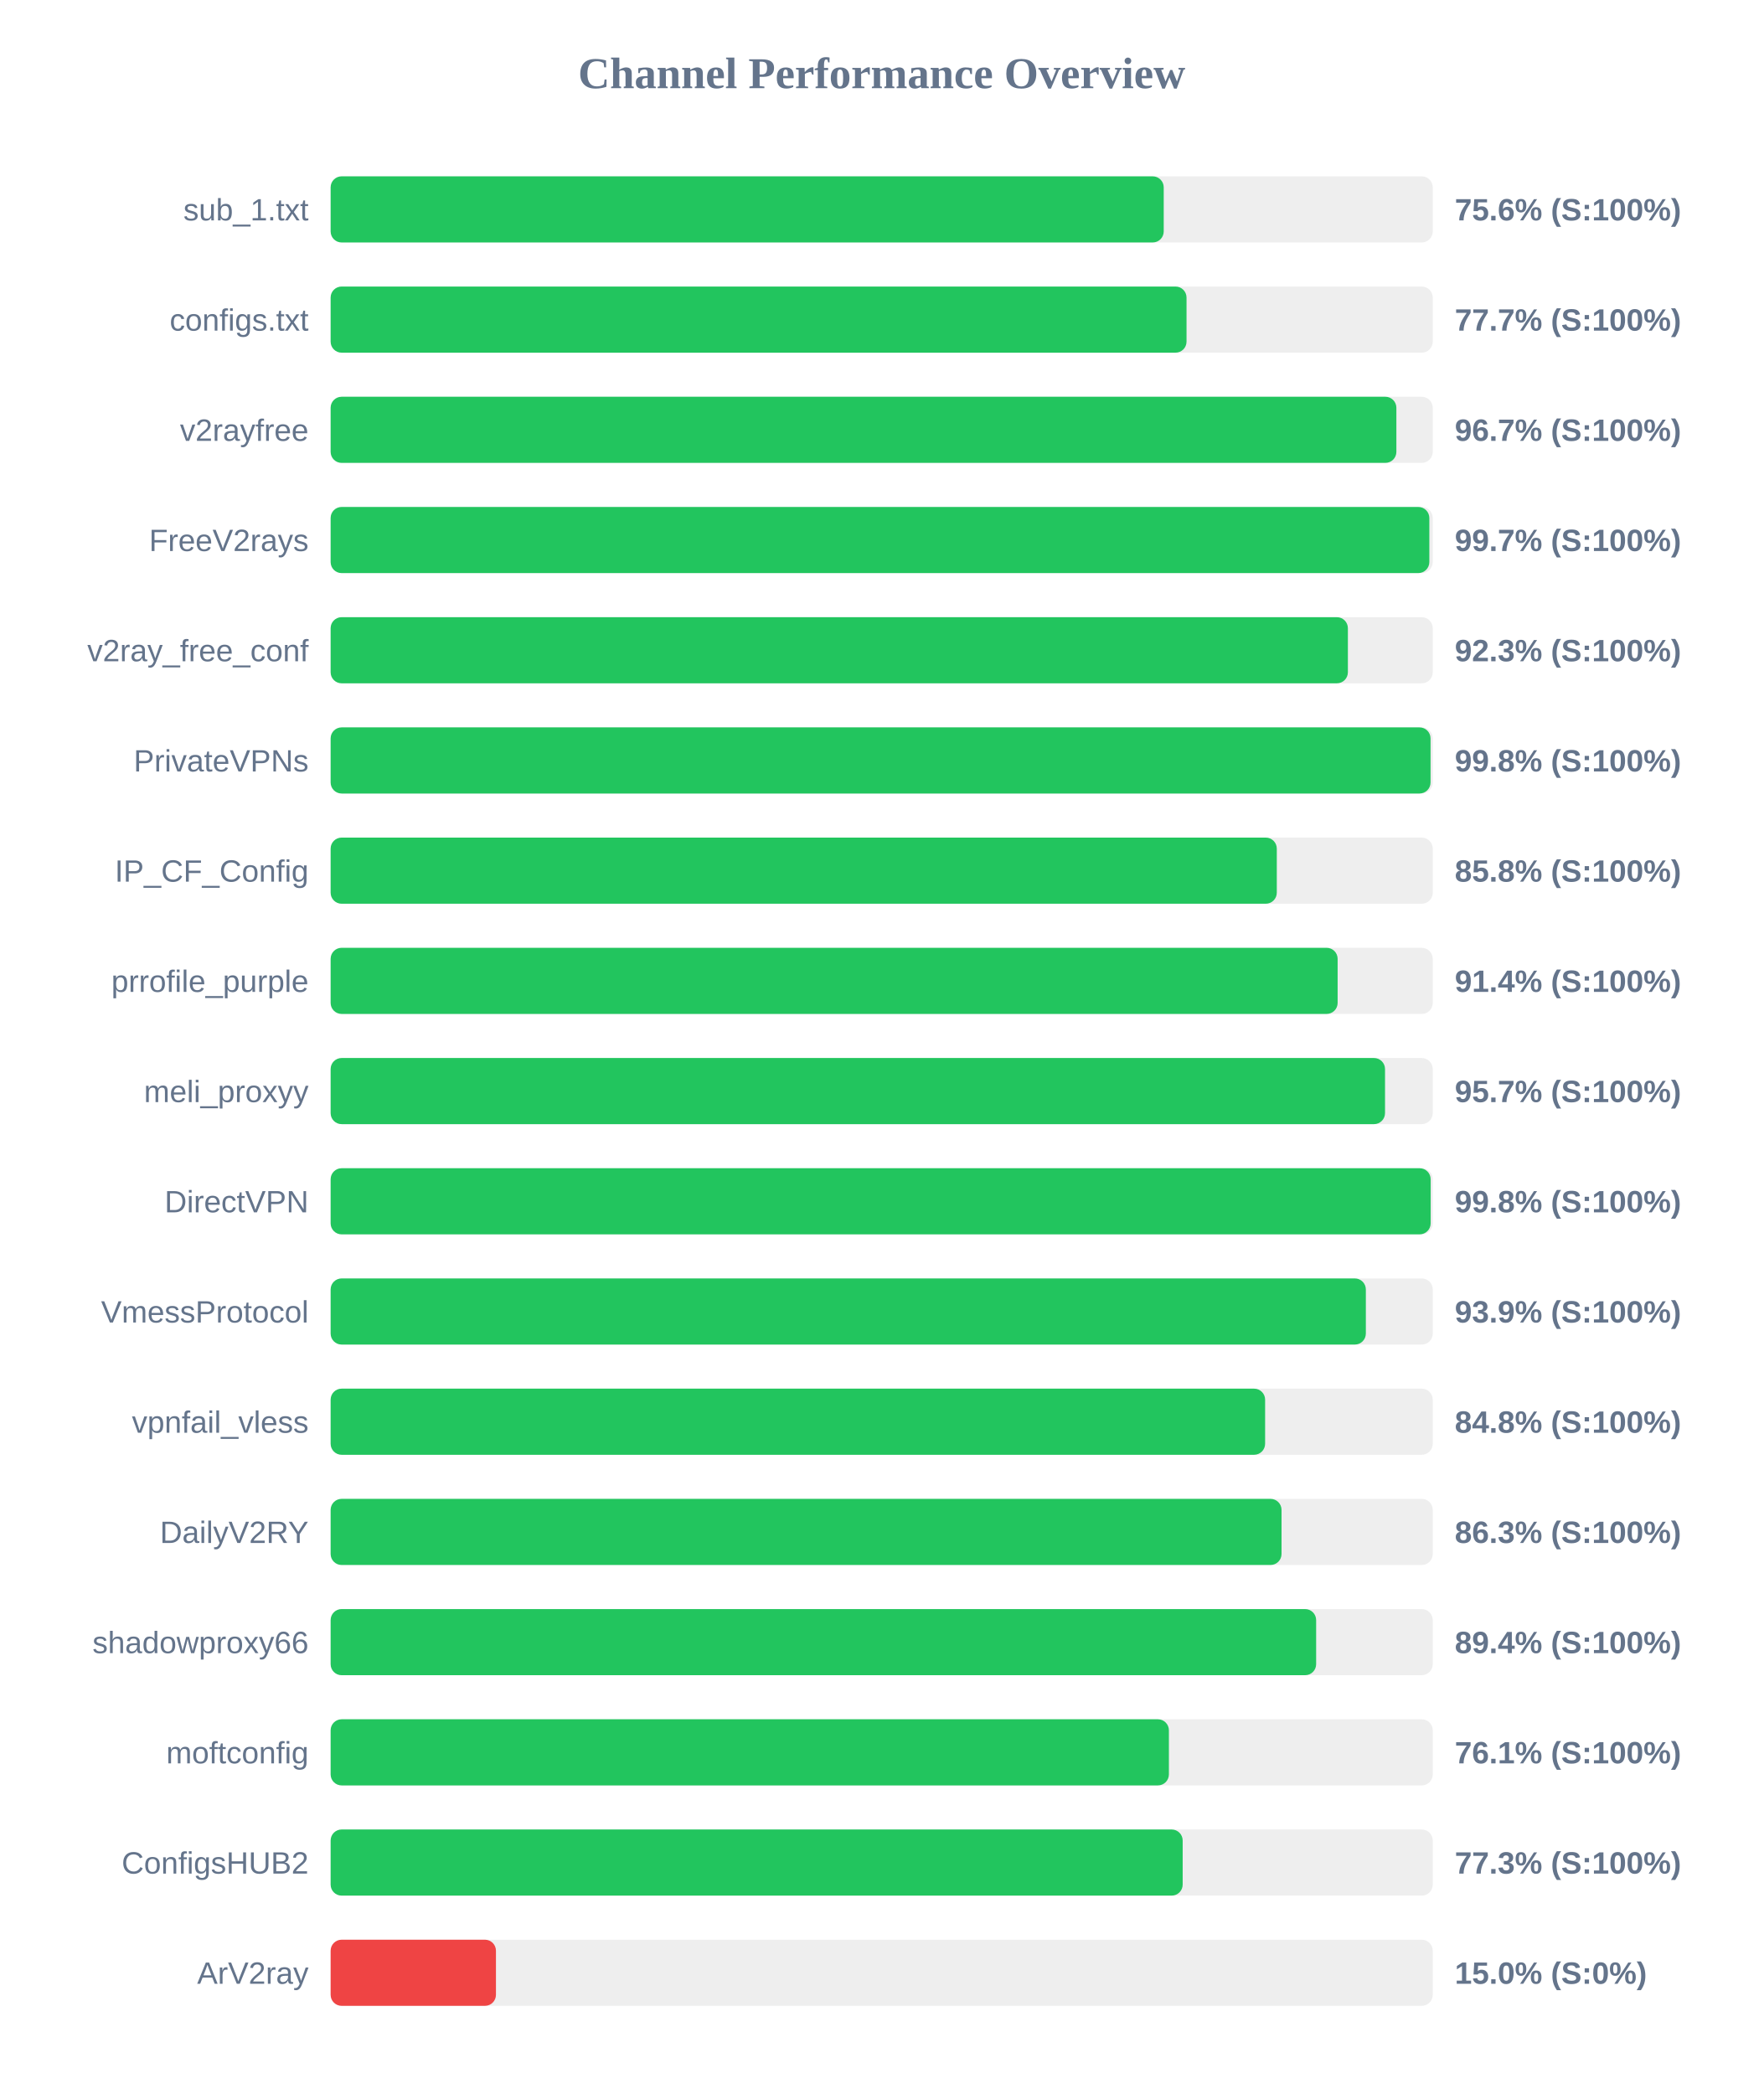
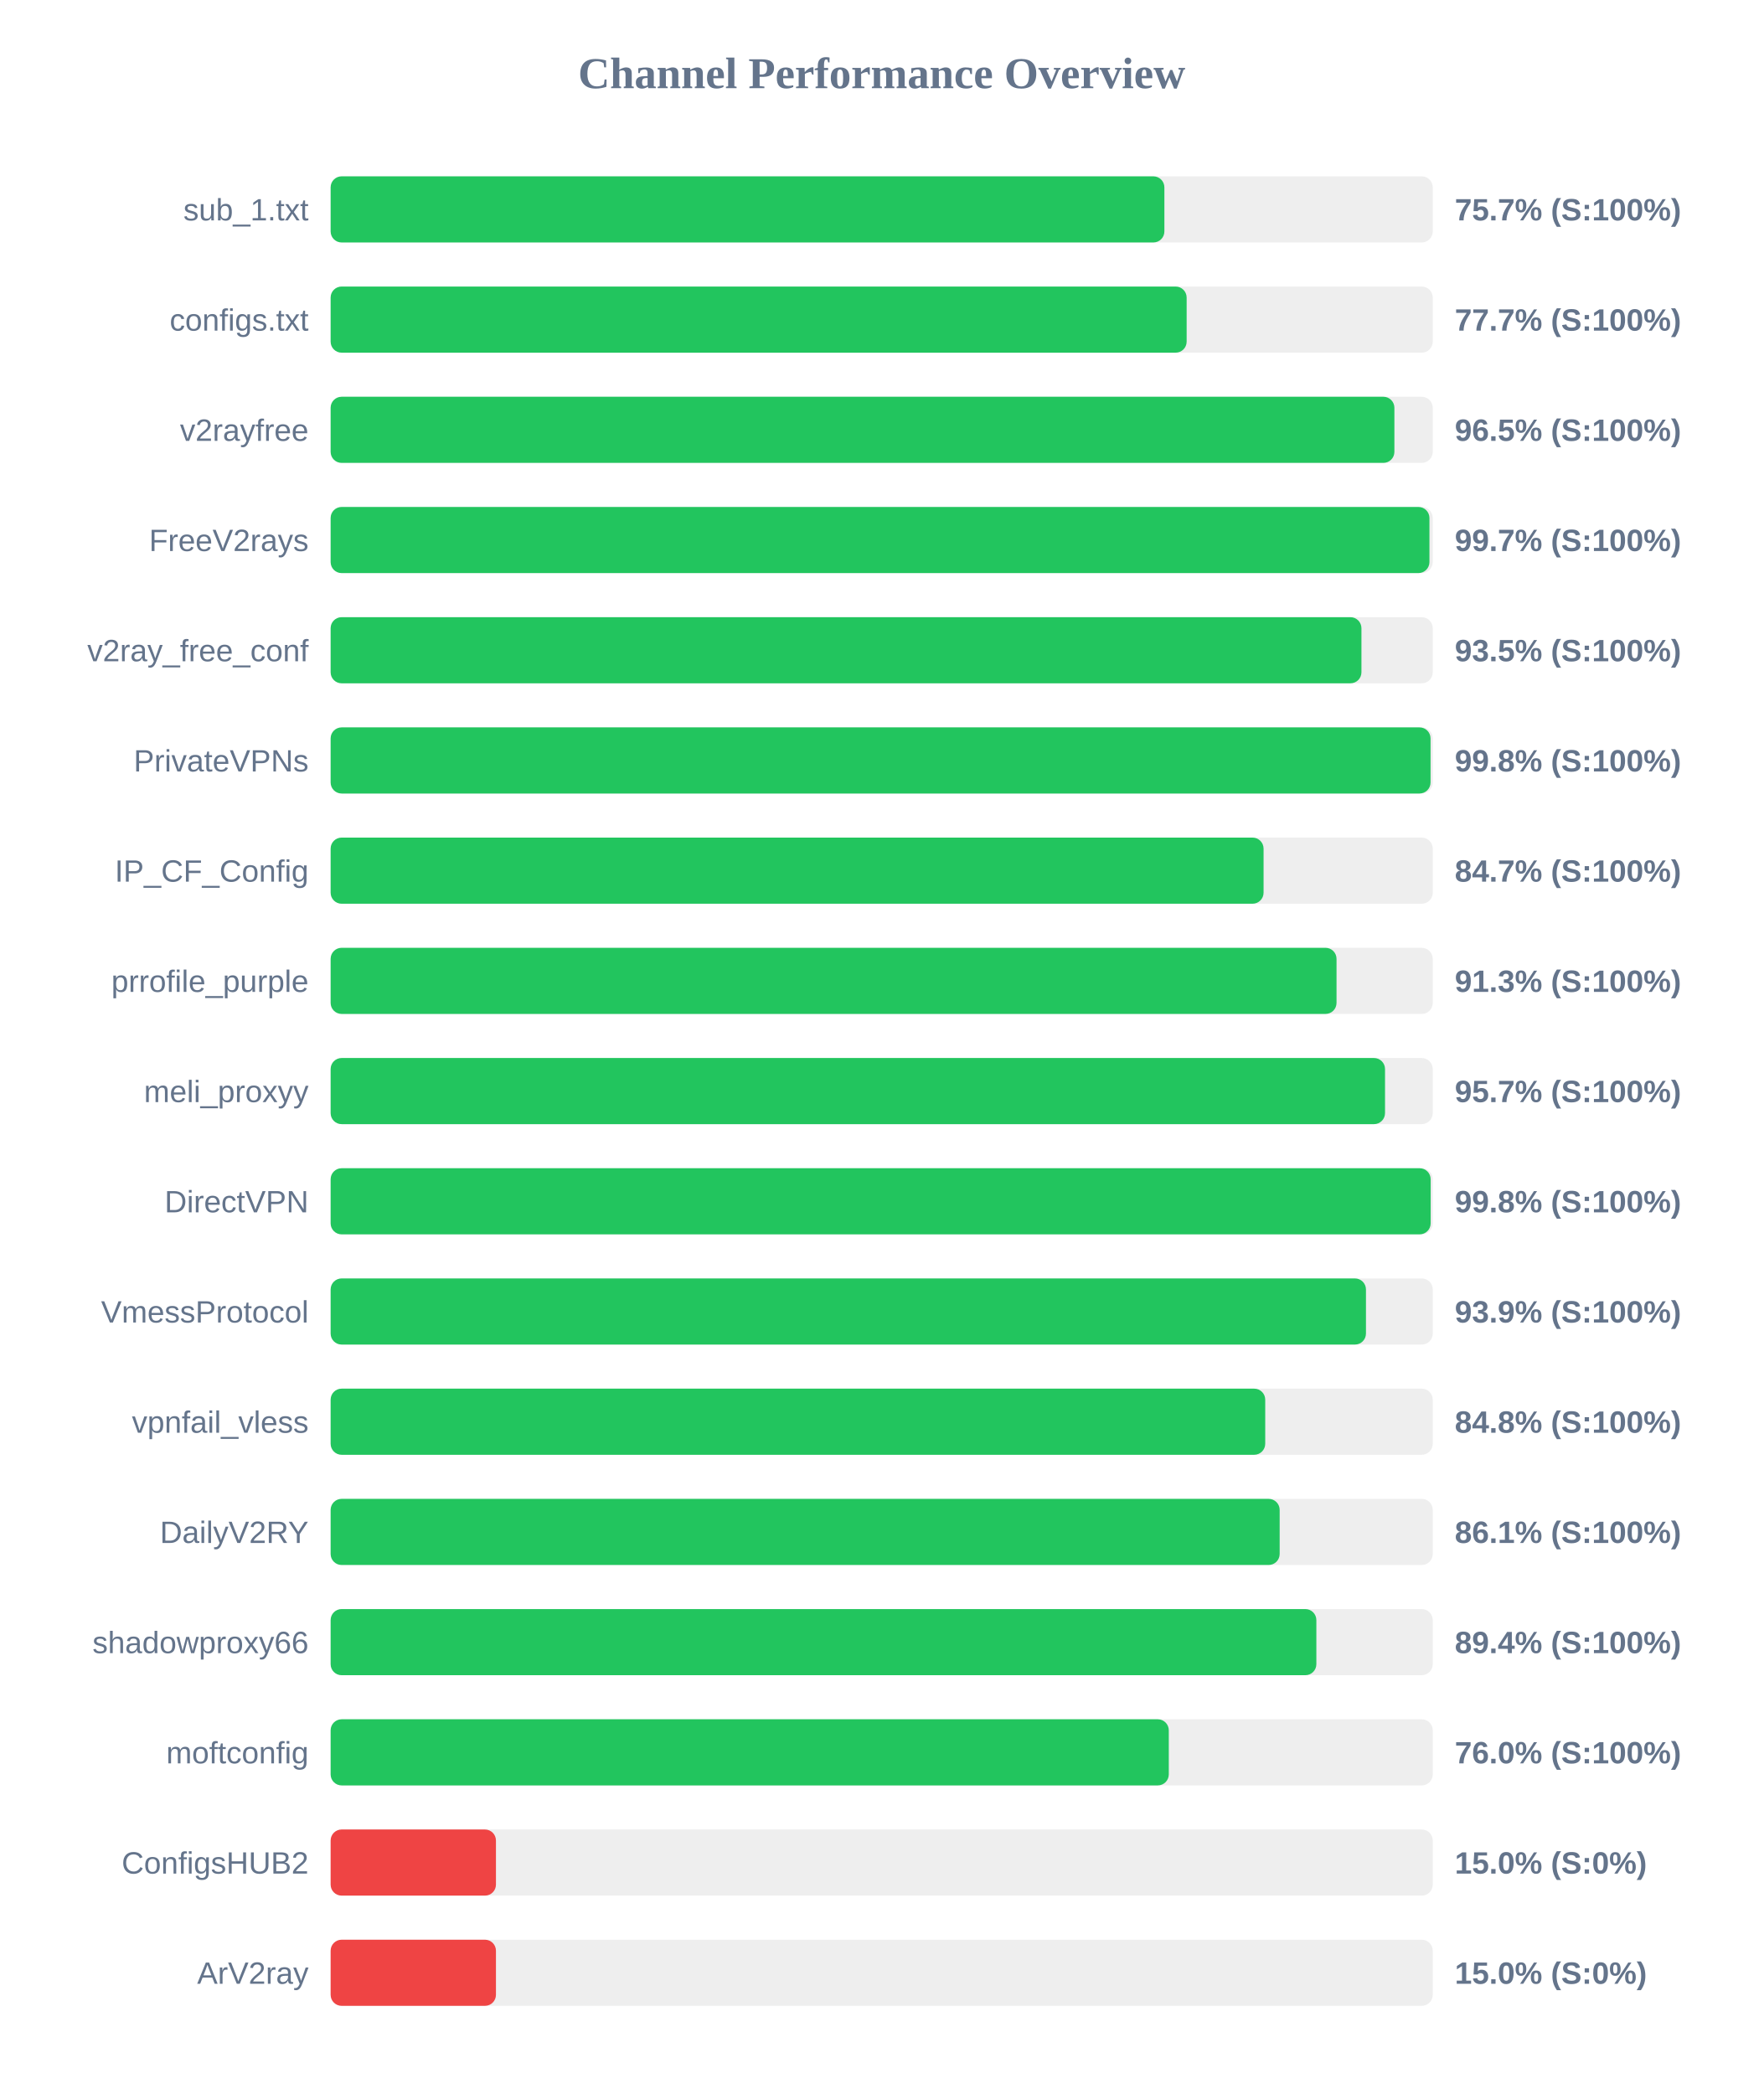
<svg xmlns="http://www.w3.org/2000/svg" width="800" height="950" version="1.1">
  <style>
        .row { font: 14px Arial; fill: #64748b; }
        .score { font: bold 14px Arial; fill: #64748b; }
    </style>
  <text x="400" y="40" text-anchor="middle" font-size="20px" font-weight="bold" fill="#64748b">Channel Performance Overview</text>
  <rect x="150" y="80" width="500" height="30" fill="#eee" rx="5" />
-   <rect x="150" y="80" width="377.95" height="30" fill="#22c55e" rx="5" />
+   <rect x="150" y="80" width="378.25" height="30" fill="#22c55e" rx="5" />
  <text x="140" y="100" text-anchor="end" class="row">sub_1.txt</text>
-   <text x="660" y="100" text-anchor="start" class="score">75.6% (S:100%)</text>
+   <text x="660" y="100" text-anchor="start" class="score">75.7% (S:100%)</text>
  <rect x="150" y="130" width="500" height="30" fill="#eee" rx="5" />
-   <rect x="150" y="130" width="388.3" height="30" fill="#22c55e" rx="5" />
+   <rect x="150" y="130" width="388.35" height="30" fill="#22c55e" rx="5" />
  <text x="140" y="150" text-anchor="end" class="row">configs.txt</text>
  <text x="660" y="150" text-anchor="start" class="score">77.7% (S:100%)</text>
  <rect x="150" y="180" width="500" height="30" fill="#eee" rx="5" />
-   <rect x="150" y="180" width="483.5" height="30" fill="#22c55e" rx="5" />
+   <rect x="150" y="180" width="482.6" height="30" fill="#22c55e" rx="5" />
  <text x="140" y="200" text-anchor="end" class="row">v2rayfree</text>
-   <text x="660" y="200" text-anchor="start" class="score">96.7% (S:100%)</text>
+   <text x="660" y="200" text-anchor="start" class="score">96.5% (S:100%)</text>
  <rect x="150" y="230" width="500" height="30" fill="#eee" rx="5" />
-   <rect x="150" y="230" width="498.45" height="30" fill="#22c55e" rx="5" />
+   <rect x="150" y="230" width="498.5" height="30" fill="#22c55e" rx="5" />
  <text x="140" y="250" text-anchor="end" class="row">FreeV2rays</text>
  <text x="660" y="250" text-anchor="start" class="score">99.7% (S:100%)</text>
  <rect x="150" y="280" width="500" height="30" fill="#eee" rx="5" />
-   <rect x="150" y="280" width="461.5" height="30" fill="#22c55e" rx="5" />
+   <rect x="150" y="280" width="467.65" height="30" fill="#22c55e" rx="5" />
  <text x="140" y="300" text-anchor="end" class="row">v2ray_free_conf</text>
-   <text x="660" y="300" text-anchor="start" class="score">92.3% (S:100%)</text>
+   <text x="660" y="300" text-anchor="start" class="score">93.5% (S:100%)</text>
  <rect x="150" y="330" width="500" height="30" fill="#eee" rx="5" />
  <rect x="150" y="330" width="499.0" height="30" fill="#22c55e" rx="5" />
  <text x="140" y="350" text-anchor="end" class="row">PrivateVPNs</text>
  <text x="660" y="350" text-anchor="start" class="score">99.8% (S:100%)</text>
  <rect x="150" y="380" width="500" height="30" fill="#eee" rx="5" />
-   <rect x="150" y="380" width="429.25" height="30" fill="#22c55e" rx="5" />
+   <rect x="150" y="380" width="423.25" height="30" fill="#22c55e" rx="5" />
  <text x="140" y="400" text-anchor="end" class="row">IP_CF_Config</text>
-   <text x="660" y="400" text-anchor="start" class="score">85.8% (S:100%)</text>
+   <text x="660" y="400" text-anchor="start" class="score">84.7% (S:100%)</text>
  <rect x="150" y="430" width="500" height="30" fill="#eee" rx="5" />
-   <rect x="150" y="430" width="456.85" height="30" fill="#22c55e" rx="5" />
+   <rect x="150" y="430" width="456.35" height="30" fill="#22c55e" rx="5" />
  <text x="140" y="450" text-anchor="end" class="row">prrofile_purple</text>
-   <text x="660" y="450" text-anchor="start" class="score">91.4% (S:100%)</text>
+   <text x="660" y="450" text-anchor="start" class="score">91.3% (S:100%)</text>
  <rect x="150" y="480" width="500" height="30" fill="#eee" rx="5" />
  <rect x="150" y="480" width="478.35" height="30" fill="#22c55e" rx="5" />
  <text x="140" y="500" text-anchor="end" class="row">meli_proxyy</text>
  <text x="660" y="500" text-anchor="start" class="score">95.7% (S:100%)</text>
  <rect x="150" y="530" width="500" height="30" fill="#eee" rx="5" />
  <rect x="150" y="530" width="499.05" height="30" fill="#22c55e" rx="5" />
  <text x="140" y="550" text-anchor="end" class="row">DirectVPN</text>
  <text x="660" y="550" text-anchor="start" class="score">99.8% (S:100%)</text>
  <rect x="150" y="580" width="500" height="30" fill="#eee" rx="5" />
-   <rect x="150" y="580" width="469.65" height="30" fill="#22c55e" rx="5" />
+   <rect x="150" y="580" width="469.7" height="30" fill="#22c55e" rx="5" />
  <text x="140" y="600" text-anchor="end" class="row">VmessProtocol</text>
  <text x="660" y="600" text-anchor="start" class="score">93.9% (S:100%)</text>
  <rect x="150" y="630" width="500" height="30" fill="#eee" rx="5" />
-   <rect x="150" y="630" width="423.95" height="30" fill="#22c55e" rx="5" />
+   <rect x="150" y="630" width="424.0" height="30" fill="#22c55e" rx="5" />
  <text x="140" y="650" text-anchor="end" class="row">vpnfail_vless</text>
  <text x="660" y="650" text-anchor="start" class="score">84.8% (S:100%)</text>
  <rect x="150" y="680" width="500" height="30" fill="#eee" rx="5" />
-   <rect x="150" y="680" width="431.4" height="30" fill="#22c55e" rx="5" />
+   <rect x="150" y="680" width="430.55" height="30" fill="#22c55e" rx="5" />
  <text x="140" y="700" text-anchor="end" class="row">DailyV2RY</text>
-   <text x="660" y="700" text-anchor="start" class="score">86.3% (S:100%)</text>
+   <text x="660" y="700" text-anchor="start" class="score">86.1% (S:100%)</text>
  <rect x="150" y="730" width="500" height="30" fill="#eee" rx="5" />
-   <rect x="150" y="730" width="447.1" height="30" fill="#22c55e" rx="5" />
+   <rect x="150" y="730" width="447.2" height="30" fill="#22c55e" rx="5" />
  <text x="140" y="750" text-anchor="end" class="row">shadowproxy66</text>
  <text x="660" y="750" text-anchor="start" class="score">89.4% (S:100%)</text>
  <rect x="150" y="780" width="500" height="30" fill="#eee" rx="5" />
-   <rect x="150" y="780" width="380.3" height="30" fill="#22c55e" rx="5" />
+   <rect x="150" y="780" width="380.25" height="30" fill="#22c55e" rx="5" />
  <text x="140" y="800" text-anchor="end" class="row">moftconfig</text>
-   <text x="660" y="800" text-anchor="start" class="score">76.1% (S:100%)</text>
+   <text x="660" y="800" text-anchor="start" class="score">76.0% (S:100%)</text>
  <rect x="150" y="830" width="500" height="30" fill="#eee" rx="5" />
-   <rect x="150" y="830" width="386.55" height="30" fill="#22c55e" rx="5" />
+   <rect x="150" y="830" width="75.0" height="30" fill="#ef4444" rx="5" />
  <text x="140" y="850" text-anchor="end" class="row">ConfigsHUB2</text>
-   <text x="660" y="850" text-anchor="start" class="score">77.3% (S:100%)</text>
+   <text x="660" y="850" text-anchor="start" class="score">15.0% (S:0%)</text>
  <rect x="150" y="880" width="500" height="30" fill="#eee" rx="5" />
  <rect x="150" y="880" width="75.0" height="30" fill="#ef4444" rx="5" />
  <text x="140" y="900" text-anchor="end" class="row">ArV2ray</text>
  <text x="660" y="900" text-anchor="start" class="score">15.0% (S:0%)</text>
</svg>
